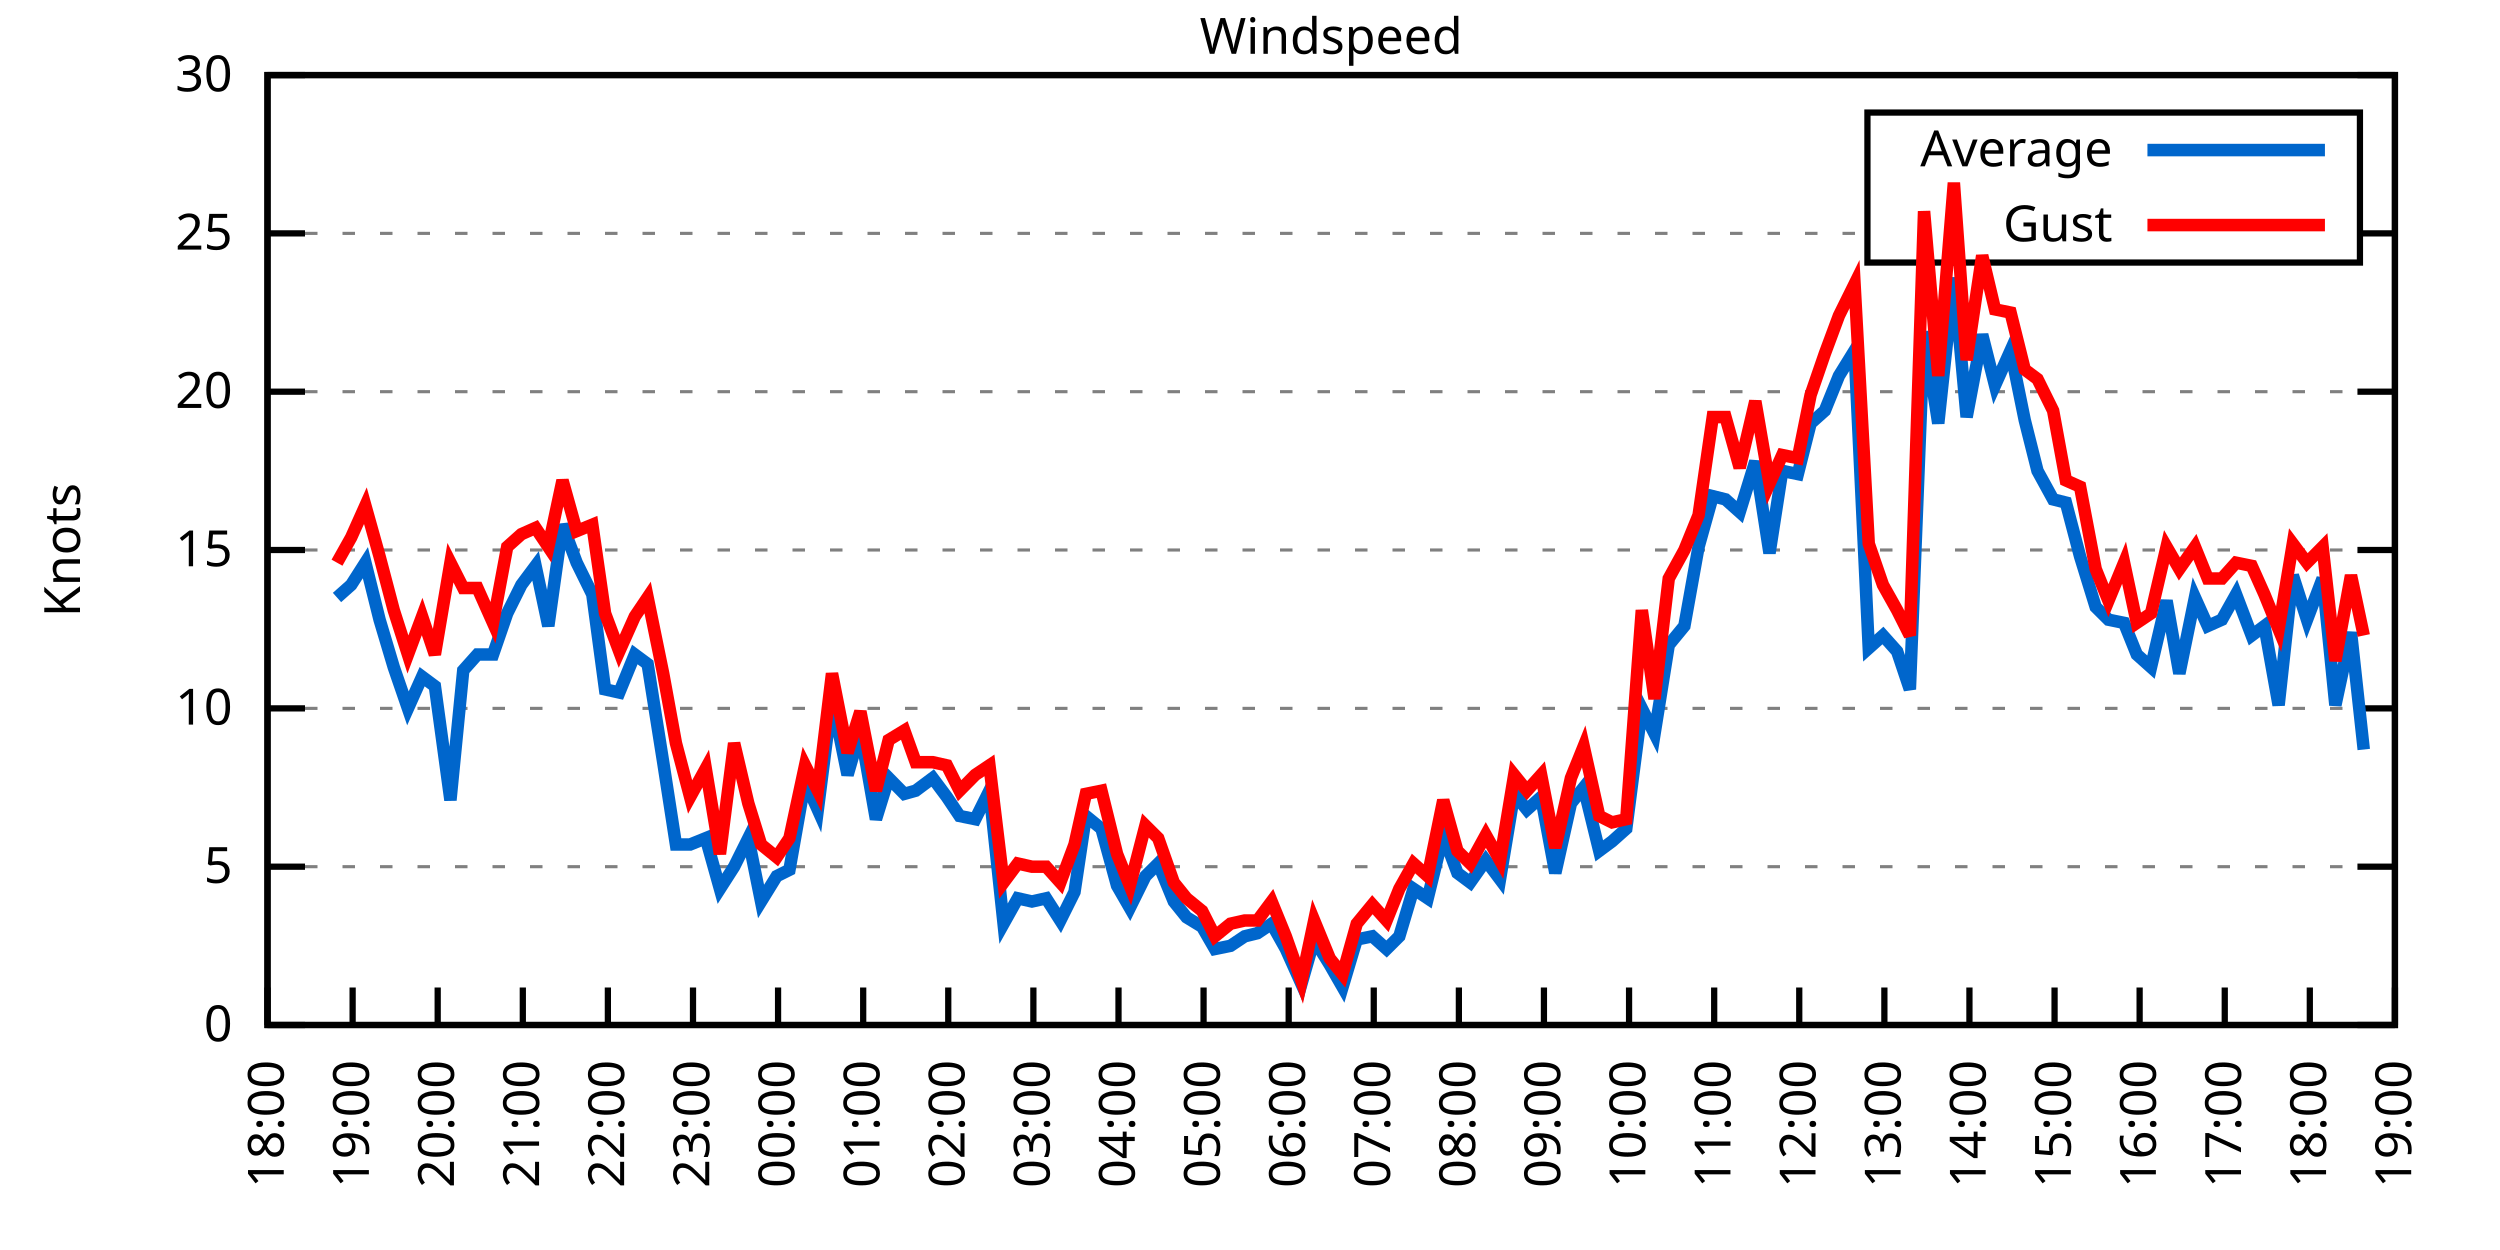
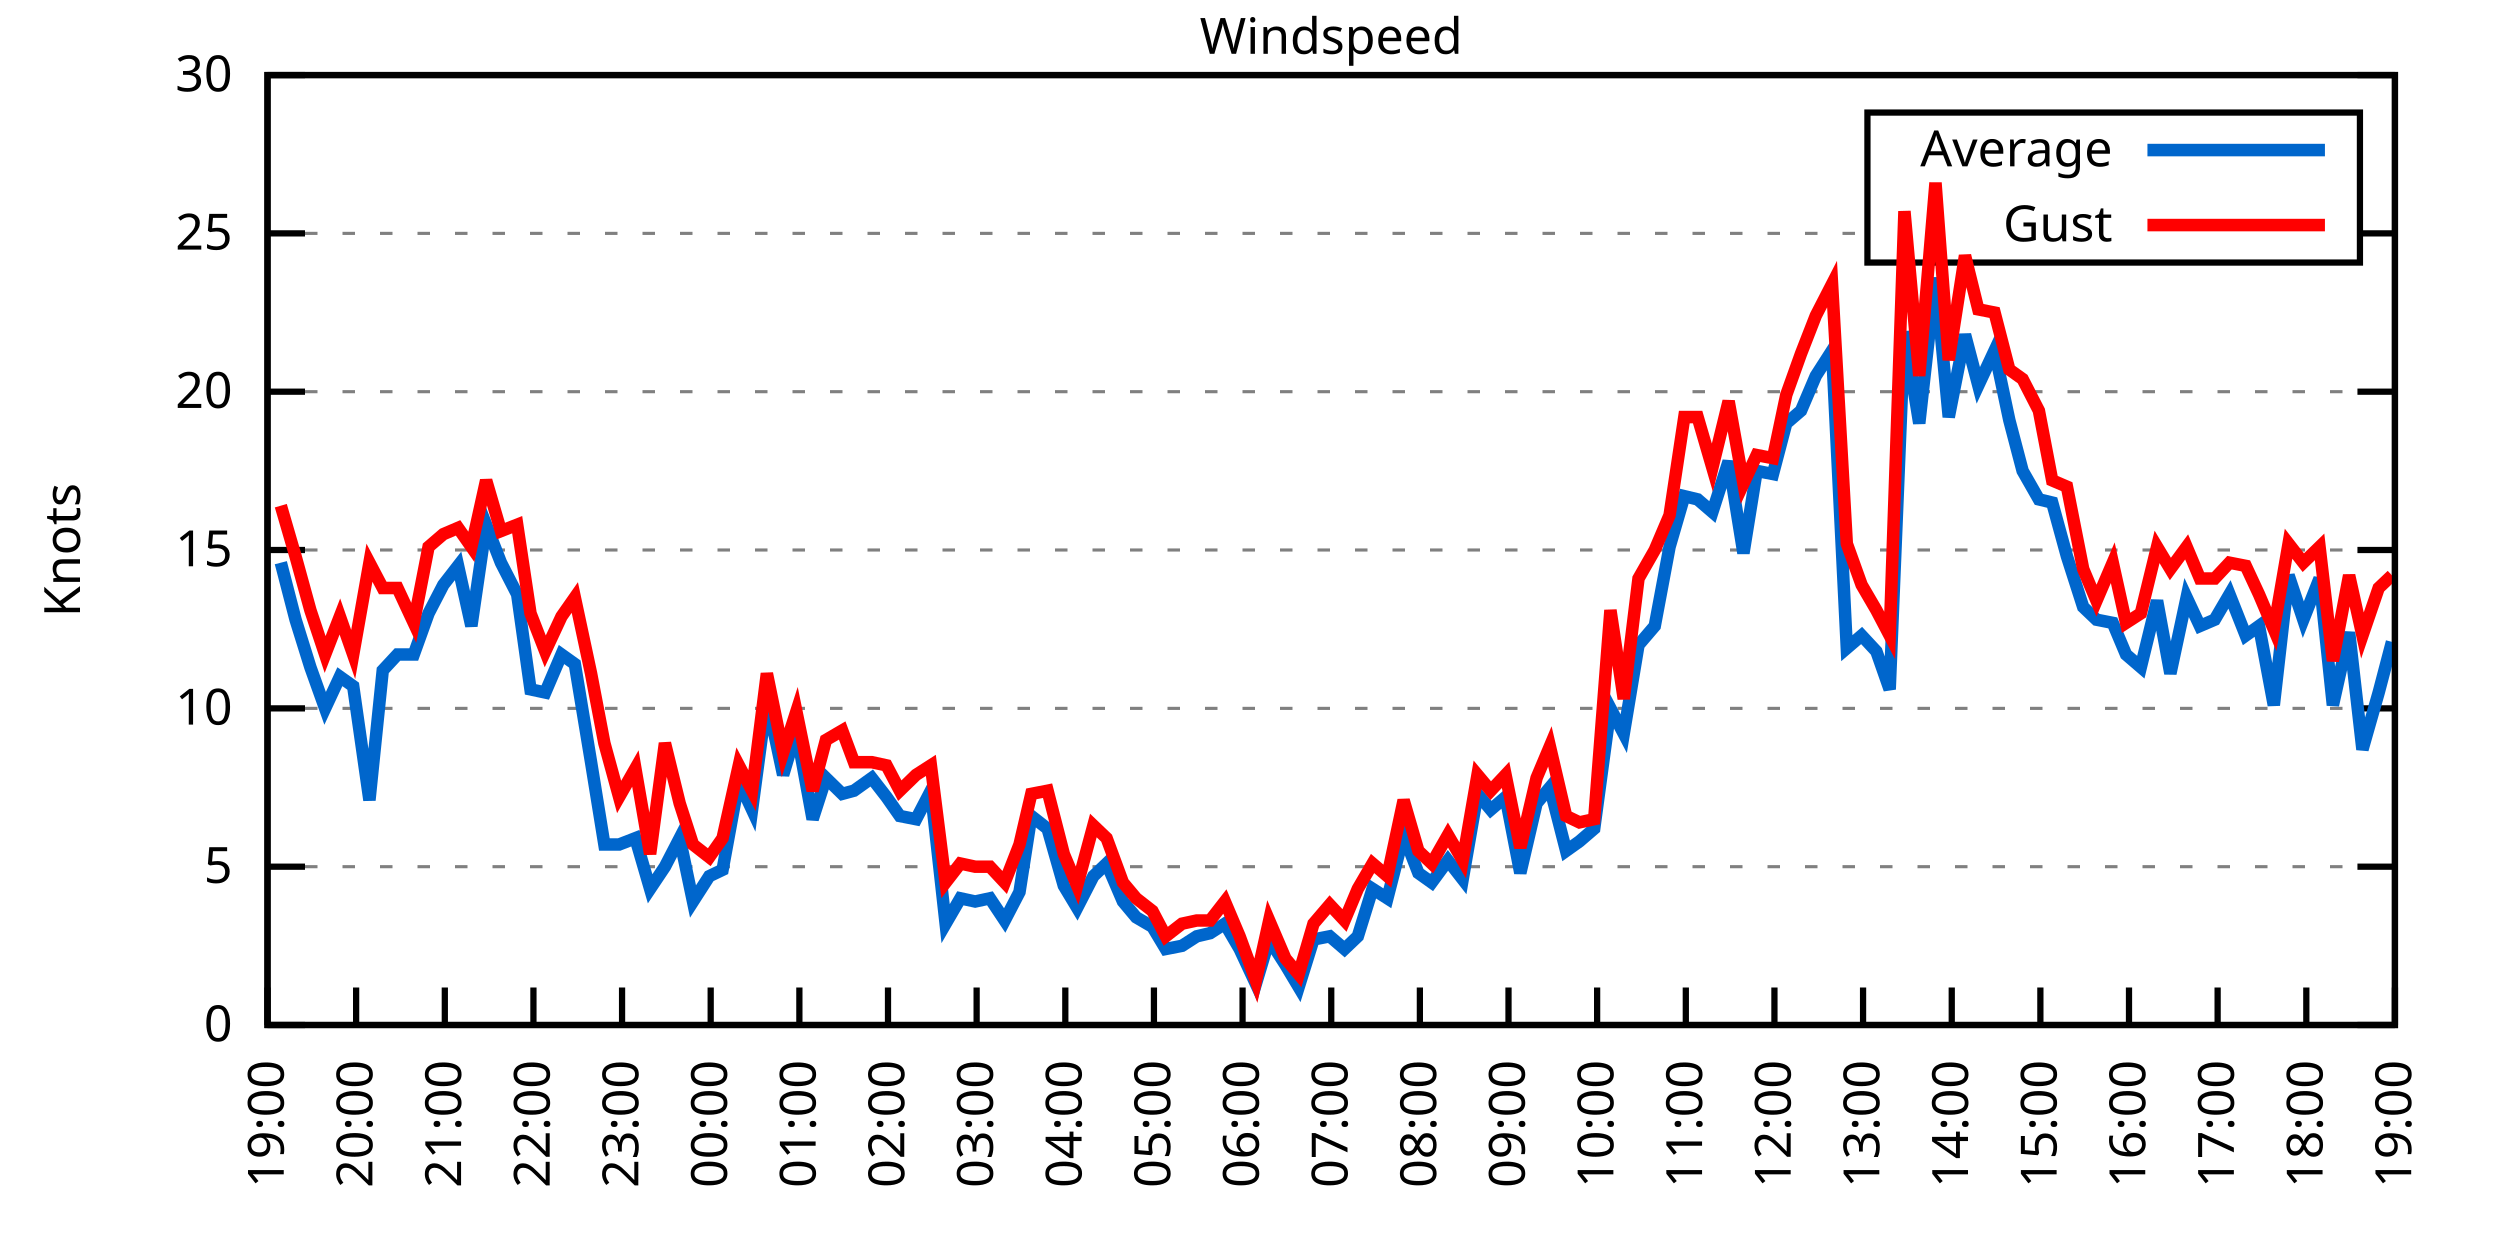
<svg xmlns="http://www.w3.org/2000/svg" xmlns:xlink="http://www.w3.org/1999/xlink" width="400" height="200" viewBox="0 0 400 200">
  <g id="gnuplot_canvas">
    <rect x="0" y="0" width="400" height="200" fill="none" />
    <defs>
      <circle id="gpDot" r="0.5" stroke-width="0.5" stroke="currentColor" />
      <path id="gpPt0" stroke-width="0.333" stroke="currentColor" d="M-1,0 h2 M0,-1 v2" />
      <path id="gpPt1" stroke-width="0.333" stroke="currentColor" d="M-1,-1 L1,1 M1,-1 L-1,1" />
      <path id="gpPt2" stroke-width="0.333" stroke="currentColor" d="M-1,0 L1,0 M0,-1 L0,1 M-1,-1 L1,1 M-1,1 L1,-1" />
      <rect id="gpPt3" stroke-width="0.333" stroke="currentColor" x="-1" y="-1" width="2" height="2" />
      <rect id="gpPt4" stroke-width="0.333" stroke="currentColor" fill="currentColor" x="-1" y="-1" width="2" height="2" />
      <circle id="gpPt5" stroke-width="0.333" stroke="currentColor" cx="0" cy="0" r="1" />
      <use xlink:href="#gpPt5" id="gpPt6" fill="currentColor" stroke="none" />
      <path id="gpPt7" stroke-width="0.333" stroke="currentColor" d="M0,-1.33 L-1.33,0.67 L1.33,0.67 z" />
      <use xlink:href="#gpPt7" id="gpPt8" fill="currentColor" stroke="none" />
      <use xlink:href="#gpPt7" id="gpPt9" stroke="currentColor" transform="rotate(180)" />
      <use xlink:href="#gpPt9" id="gpPt10" fill="currentColor" stroke="none" />
      <use xlink:href="#gpPt3" id="gpPt11" stroke="currentColor" transform="rotate(45)" />
      <use xlink:href="#gpPt11" id="gpPt12" fill="currentColor" stroke="none" />
      <path id="gpPt13" stroke-width="0.333" stroke="currentColor" d="M0,1.330 L1.265,0.411 L0.782,-1.067 L-0.782,-1.076 L-1.265,0.411 z" />
      <use xlink:href="#gpPt13" id="gpPt14" fill="currentColor" stroke="none" />
      <filter id="textbox" filterUnits="objectBoundingBox" x="0" y="0" height="1" width="1">
        <feFlood flood-color="white" flood-opacity="1" result="bgnd" />
        <feComposite in="SourceGraphic" in2="bgnd" operator="atop" />
      </filter>
      <filter id="greybox" filterUnits="objectBoundingBox" x="0" y="0" height="1" width="1">
        <feFlood flood-color="lightgrey" flood-opacity="1" result="grey" />
        <feComposite in="SourceGraphic" in2="grey" operator="atop" />
      </filter>
    </defs>
    <g fill="none" color="white" stroke="currentColor" stroke-width="1.00" stroke-linecap="butt" stroke-linejoin="miter">
</g>
    <g fill="none" color="black" stroke="currentColor" stroke-width="1.00" stroke-linecap="butt" stroke-linejoin="miter">
      <g stroke="none" shape-rendering="crispEdges">
        <polygon fill="rgb(255, 255, 255)" points="42.80,164.00 383.18,164.00 383.18,12.02 42.80,12.02 " />
      </g>
    </g>
    <g fill="none" color="black" stroke="currentColor" stroke-width="1.00" stroke-linecap="butt" stroke-linejoin="miter">
</g>
    <g fill="none" color="black" stroke="black" stroke-width="0.50" stroke-linecap="butt" stroke-linejoin="miter">
</g>
    <g fill="none" color="gray" stroke="currentColor" stroke-width="0.50" stroke-linecap="butt" stroke-linejoin="miter">
      <path stroke="gray" stroke-dasharray="2,4" class="gridline" d="M42.80,164.00 L383.19,164.00  " />
    </g>
    <g fill="none" color="gray" stroke="gray" stroke-width="1.00" stroke-linecap="butt" stroke-linejoin="miter">
</g>
    <g fill="none" color="black" stroke="currentColor" stroke-width="1.00" stroke-linecap="butt" stroke-linejoin="miter">
      <path stroke="black" d="M42.80,164.00 L48.80,164.00 M383.19,164.00 L377.19,164.00  " />
      <g transform="translate(37.20,166.60)" stroke="none" fill="black" font-family="Sans" font-size="8.00" text-anchor="end">
        <text>
          <tspan font-family="Sans"> 0</tspan>
        </text>
      </g>
    </g>
    <g fill="none" color="black" stroke="currentColor" stroke-width="1.00" stroke-linecap="butt" stroke-linejoin="miter">
</g>
    <g fill="none" color="black" stroke="black" stroke-width="0.50" stroke-linecap="butt" stroke-linejoin="miter">
</g>
    <g fill="none" color="gray" stroke="currentColor" stroke-width="0.50" stroke-linecap="butt" stroke-linejoin="miter">
      <path stroke="gray" stroke-dasharray="2,4" class="gridline" d="M42.80,138.67 L383.19,138.67  " />
    </g>
    <g fill="none" color="gray" stroke="gray" stroke-width="1.00" stroke-linecap="butt" stroke-linejoin="miter">
</g>
    <g fill="none" color="black" stroke="currentColor" stroke-width="1.00" stroke-linecap="butt" stroke-linejoin="miter">
      <path stroke="black" d="M42.80,138.67 L48.80,138.67 M383.19,138.67 L377.19,138.67  " />
      <g transform="translate(37.20,141.27)" stroke="none" fill="black" font-family="Sans" font-size="8.00" text-anchor="end">
        <text>
          <tspan font-family="Sans"> 5</tspan>
        </text>
      </g>
    </g>
    <g fill="none" color="black" stroke="currentColor" stroke-width="1.00" stroke-linecap="butt" stroke-linejoin="miter">
</g>
    <g fill="none" color="black" stroke="black" stroke-width="0.50" stroke-linecap="butt" stroke-linejoin="miter">
</g>
    <g fill="none" color="gray" stroke="currentColor" stroke-width="0.50" stroke-linecap="butt" stroke-linejoin="miter">
      <path stroke="gray" stroke-dasharray="2,4" class="gridline" d="M42.80,113.34 L383.19,113.34  " />
    </g>
    <g fill="none" color="gray" stroke="gray" stroke-width="1.00" stroke-linecap="butt" stroke-linejoin="miter">
</g>
    <g fill="none" color="black" stroke="currentColor" stroke-width="1.00" stroke-linecap="butt" stroke-linejoin="miter">
      <path stroke="black" d="M42.80,113.34 L48.80,113.34 M383.19,113.34 L377.19,113.34  " />
      <g transform="translate(37.20,115.94)" stroke="none" fill="black" font-family="Sans" font-size="8.00" text-anchor="end">
        <text>
          <tspan font-family="Sans"> 10</tspan>
        </text>
      </g>
    </g>
    <g fill="none" color="black" stroke="currentColor" stroke-width="1.00" stroke-linecap="butt" stroke-linejoin="miter">
</g>
    <g fill="none" color="black" stroke="black" stroke-width="0.50" stroke-linecap="butt" stroke-linejoin="miter">
</g>
    <g fill="none" color="gray" stroke="currentColor" stroke-width="0.50" stroke-linecap="butt" stroke-linejoin="miter">
      <path stroke="gray" stroke-dasharray="2,4" class="gridline" d="M42.80,88.00 L383.19,88.00  " />
    </g>
    <g fill="none" color="gray" stroke="gray" stroke-width="1.00" stroke-linecap="butt" stroke-linejoin="miter">
</g>
    <g fill="none" color="black" stroke="currentColor" stroke-width="1.00" stroke-linecap="butt" stroke-linejoin="miter">
      <path stroke="black" d="M42.80,88.00 L48.80,88.00 M383.19,88.00 L377.19,88.00  " />
      <g transform="translate(37.20,90.60)" stroke="none" fill="black" font-family="Sans" font-size="8.00" text-anchor="end">
        <text>
          <tspan font-family="Sans"> 15</tspan>
        </text>
      </g>
    </g>
    <g fill="none" color="black" stroke="currentColor" stroke-width="1.00" stroke-linecap="butt" stroke-linejoin="miter">
</g>
    <g fill="none" color="black" stroke="black" stroke-width="0.50" stroke-linecap="butt" stroke-linejoin="miter">
</g>
    <g fill="none" color="gray" stroke="currentColor" stroke-width="0.50" stroke-linecap="butt" stroke-linejoin="miter">
      <path stroke="gray" stroke-dasharray="2,4" class="gridline" d="M42.80,62.67 L383.19,62.67  " />
    </g>
    <g fill="none" color="gray" stroke="gray" stroke-width="1.00" stroke-linecap="butt" stroke-linejoin="miter">
</g>
    <g fill="none" color="black" stroke="currentColor" stroke-width="1.00" stroke-linecap="butt" stroke-linejoin="miter">
      <path stroke="black" d="M42.80,62.67 L48.80,62.67 M383.19,62.67 L377.19,62.67  " />
      <g transform="translate(37.20,65.27)" stroke="none" fill="black" font-family="Sans" font-size="8.00" text-anchor="end">
        <text>
          <tspan font-family="Sans"> 20</tspan>
        </text>
      </g>
    </g>
    <g fill="none" color="black" stroke="currentColor" stroke-width="1.00" stroke-linecap="butt" stroke-linejoin="miter">
</g>
    <g fill="none" color="black" stroke="black" stroke-width="0.50" stroke-linecap="butt" stroke-linejoin="miter">
</g>
    <g fill="none" color="gray" stroke="currentColor" stroke-width="0.50" stroke-linecap="butt" stroke-linejoin="miter">
      <path stroke="gray" stroke-dasharray="2,4" class="gridline" d="M42.80,37.34 L298.79,37.34 M377.59,37.34 L383.19,37.34  " />
    </g>
    <g fill="none" color="gray" stroke="gray" stroke-width="1.00" stroke-linecap="butt" stroke-linejoin="miter">
</g>
    <g fill="none" color="black" stroke="currentColor" stroke-width="1.00" stroke-linecap="butt" stroke-linejoin="miter">
      <path stroke="black" d="M42.80,37.34 L48.80,37.34 M383.19,37.34 L377.19,37.34  " />
      <g transform="translate(37.20,39.94)" stroke="none" fill="black" font-family="Sans" font-size="8.00" text-anchor="end">
        <text>
          <tspan font-family="Sans"> 25</tspan>
        </text>
      </g>
    </g>
    <g fill="none" color="black" stroke="currentColor" stroke-width="1.00" stroke-linecap="butt" stroke-linejoin="miter">
</g>
    <g fill="none" color="black" stroke="black" stroke-width="0.50" stroke-linecap="butt" stroke-linejoin="miter">
</g>
    <g fill="none" color="gray" stroke="currentColor" stroke-width="0.50" stroke-linecap="butt" stroke-linejoin="miter">
      <path stroke="gray" stroke-dasharray="2,4" class="gridline" d="M42.80,12.01 L383.19,12.01  " />
    </g>
    <g fill="none" color="gray" stroke="gray" stroke-width="1.00" stroke-linecap="butt" stroke-linejoin="miter">
</g>
    <g fill="none" color="black" stroke="currentColor" stroke-width="1.00" stroke-linecap="butt" stroke-linejoin="miter">
      <path stroke="black" d="M42.80,12.01 L48.80,12.01 M383.19,12.01 L377.19,12.01  " />
      <g transform="translate(37.20,14.61)" stroke="none" fill="black" font-family="Sans" font-size="8.00" text-anchor="end">
        <text>
          <tspan font-family="Sans"> 30</tspan>
        </text>
      </g>
    </g>
    <g fill="none" color="black" stroke="currentColor" stroke-width="1.00" stroke-linecap="butt" stroke-linejoin="miter">
      <path stroke="black" d="M42.80,164.00 L42.80,158.00  " />
      <g transform="translate(45.40,169.60) rotate(270.00)" stroke="none" fill="black" font-family="Sans" font-size="8.00" text-anchor="end">
        <text>
-           <tspan font-family="Sans">18:00</tspan>
-         </text>
-       </g>
-     </g>
-     <g fill="none" color="black" stroke="currentColor" stroke-width="1.00" stroke-linecap="butt" stroke-linejoin="miter">
-       <path stroke="black" d="M56.42,164.00 L56.42,158.00  " />
-       <g transform="translate(59.02,169.60) rotate(270.00)" stroke="none" fill="black" font-family="Sans" font-size="8.00" text-anchor="end">
-         <text>
          <tspan font-family="Sans">19:00</tspan>
        </text>
      </g>
    </g>
    <g fill="none" color="black" stroke="currentColor" stroke-width="1.00" stroke-linecap="butt" stroke-linejoin="miter">
-       <path stroke="black" d="M70.03,164.00 L70.03,158.00  " />
-       <g transform="translate(72.63,169.60) rotate(270.00)" stroke="none" fill="black" font-family="Sans" font-size="8.00" text-anchor="end">
+       <path stroke="black" d="M56.98,164.00 L56.98,158.00  " />
+       <g transform="translate(59.58,169.60) rotate(270.00)" stroke="none" fill="black" font-family="Sans" font-size="8.00" text-anchor="end">
        <text>
          <tspan font-family="Sans">20:00</tspan>
        </text>
      </g>
    </g>
    <g fill="none" color="black" stroke="currentColor" stroke-width="1.00" stroke-linecap="butt" stroke-linejoin="miter">
-       <path stroke="black" d="M83.65,164.00 L83.65,158.00  " />
-       <g transform="translate(86.25,169.60) rotate(270.00)" stroke="none" fill="black" font-family="Sans" font-size="8.00" text-anchor="end">
+       <path stroke="black" d="M71.17,164.00 L71.17,158.00  " />
+       <g transform="translate(73.77,169.60) rotate(270.00)" stroke="none" fill="black" font-family="Sans" font-size="8.00" text-anchor="end">
        <text>
          <tspan font-family="Sans">21:00</tspan>
        </text>
      </g>
    </g>
    <g fill="none" color="black" stroke="currentColor" stroke-width="1.00" stroke-linecap="butt" stroke-linejoin="miter">
-       <path stroke="black" d="M97.26,164.00 L97.26,158.00  " />
-       <g transform="translate(99.86,169.60) rotate(270.00)" stroke="none" fill="black" font-family="Sans" font-size="8.00" text-anchor="end">
+       <path stroke="black" d="M85.35,164.00 L85.35,158.00  " />
+       <g transform="translate(87.95,169.60) rotate(270.00)" stroke="none" fill="black" font-family="Sans" font-size="8.00" text-anchor="end">
        <text>
          <tspan font-family="Sans">22:00</tspan>
        </text>
      </g>
    </g>
    <g fill="none" color="black" stroke="currentColor" stroke-width="1.00" stroke-linecap="butt" stroke-linejoin="miter">
-       <path stroke="black" d="M110.88,164.00 L110.88,158.00  " />
-       <g transform="translate(113.48,169.60) rotate(270.00)" stroke="none" fill="black" font-family="Sans" font-size="8.00" text-anchor="end">
+       <path stroke="black" d="M99.53,164.00 L99.53,158.00  " />
+       <g transform="translate(102.13,169.60) rotate(270.00)" stroke="none" fill="black" font-family="Sans" font-size="8.00" text-anchor="end">
        <text>
          <tspan font-family="Sans">23:00</tspan>
        </text>
      </g>
    </g>
    <g fill="none" color="black" stroke="currentColor" stroke-width="1.00" stroke-linecap="butt" stroke-linejoin="miter">
-       <path stroke="black" d="M124.49,164.00 L124.49,158.00  " />
-       <g transform="translate(127.09,169.60) rotate(270.00)" stroke="none" fill="black" font-family="Sans" font-size="8.00" text-anchor="end">
+       <path stroke="black" d="M113.71,164.00 L113.71,158.00  " />
+       <g transform="translate(116.31,169.60) rotate(270.00)" stroke="none" fill="black" font-family="Sans" font-size="8.00" text-anchor="end">
        <text>
          <tspan font-family="Sans">00:00</tspan>
        </text>
      </g>
    </g>
    <g fill="none" color="black" stroke="currentColor" stroke-width="1.00" stroke-linecap="butt" stroke-linejoin="miter">
-       <path stroke="black" d="M138.11,164.00 L138.11,158.00  " />
-       <g transform="translate(140.71,169.60) rotate(270.00)" stroke="none" fill="black" font-family="Sans" font-size="8.00" text-anchor="end">
+       <path stroke="black" d="M127.90,164.00 L127.90,158.00  " />
+       <g transform="translate(130.50,169.60) rotate(270.00)" stroke="none" fill="black" font-family="Sans" font-size="8.00" text-anchor="end">
        <text>
          <tspan font-family="Sans">01:00</tspan>
        </text>
      </g>
    </g>
    <g fill="none" color="black" stroke="currentColor" stroke-width="1.00" stroke-linecap="butt" stroke-linejoin="miter">
-       <path stroke="black" d="M151.72,164.00 L151.72,158.00  " />
-       <g transform="translate(154.32,169.60) rotate(270.00)" stroke="none" fill="black" font-family="Sans" font-size="8.00" text-anchor="end">
+       <path stroke="black" d="M142.08,164.00 L142.08,158.00  " />
+       <g transform="translate(144.68,169.60) rotate(270.00)" stroke="none" fill="black" font-family="Sans" font-size="8.00" text-anchor="end">
        <text>
          <tspan font-family="Sans">02:00</tspan>
        </text>
      </g>
    </g>
    <g fill="none" color="black" stroke="currentColor" stroke-width="1.00" stroke-linecap="butt" stroke-linejoin="miter">
-       <path stroke="black" d="M165.34,164.00 L165.34,158.00  " />
-       <g transform="translate(167.94,169.60) rotate(270.00)" stroke="none" fill="black" font-family="Sans" font-size="8.00" text-anchor="end">
+       <path stroke="black" d="M156.26,164.00 L156.26,158.00  " />
+       <g transform="translate(158.86,169.60) rotate(270.00)" stroke="none" fill="black" font-family="Sans" font-size="8.00" text-anchor="end">
        <text>
          <tspan font-family="Sans">03:00</tspan>
        </text>
      </g>
    </g>
    <g fill="none" color="black" stroke="currentColor" stroke-width="1.00" stroke-linecap="butt" stroke-linejoin="miter">
-       <path stroke="black" d="M178.96,164.00 L178.96,158.00  " />
-       <g transform="translate(181.56,169.60) rotate(270.00)" stroke="none" fill="black" font-family="Sans" font-size="8.00" text-anchor="end">
+       <path stroke="black" d="M170.45,164.00 L170.45,158.00  " />
+       <g transform="translate(173.05,169.60) rotate(270.00)" stroke="none" fill="black" font-family="Sans" font-size="8.00" text-anchor="end">
        <text>
          <tspan font-family="Sans">04:00</tspan>
        </text>
      </g>
    </g>
    <g fill="none" color="black" stroke="currentColor" stroke-width="1.00" stroke-linecap="butt" stroke-linejoin="miter">
-       <path stroke="black" d="M192.57,164.00 L192.57,158.00  " />
-       <g transform="translate(195.17,169.60) rotate(270.00)" stroke="none" fill="black" font-family="Sans" font-size="8.00" text-anchor="end">
+       <path stroke="black" d="M184.63,164.00 L184.63,158.00  " />
+       <g transform="translate(187.23,169.60) rotate(270.00)" stroke="none" fill="black" font-family="Sans" font-size="8.00" text-anchor="end">
        <text>
          <tspan font-family="Sans">05:00</tspan>
        </text>
      </g>
    </g>
    <g fill="none" color="black" stroke="currentColor" stroke-width="1.00" stroke-linecap="butt" stroke-linejoin="miter">
-       <path stroke="black" d="M206.19,164.00 L206.19,158.00  " />
-       <g transform="translate(208.79,169.60) rotate(270.00)" stroke="none" fill="black" font-family="Sans" font-size="8.00" text-anchor="end">
+       <path stroke="black" d="M198.81,164.00 L198.81,158.00  " />
+       <g transform="translate(201.41,169.60) rotate(270.00)" stroke="none" fill="black" font-family="Sans" font-size="8.00" text-anchor="end">
        <text>
          <tspan font-family="Sans">06:00</tspan>
        </text>
      </g>
    </g>
    <g fill="none" color="black" stroke="currentColor" stroke-width="1.00" stroke-linecap="butt" stroke-linejoin="miter">
-       <path stroke="black" d="M219.80,164.00 L219.80,158.00  " />
-       <g transform="translate(222.40,169.60) rotate(270.00)" stroke="none" fill="black" font-family="Sans" font-size="8.00" text-anchor="end">
+       <path stroke="black" d="M213.00,164.00 L213.00,158.00  " />
+       <g transform="translate(215.60,169.60) rotate(270.00)" stroke="none" fill="black" font-family="Sans" font-size="8.00" text-anchor="end">
        <text>
          <tspan font-family="Sans">07:00</tspan>
        </text>
      </g>
    </g>
    <g fill="none" color="black" stroke="currentColor" stroke-width="1.00" stroke-linecap="butt" stroke-linejoin="miter">
-       <path stroke="black" d="M233.42,164.00 L233.42,158.00  " />
-       <g transform="translate(236.02,169.60) rotate(270.00)" stroke="none" fill="black" font-family="Sans" font-size="8.00" text-anchor="end">
+       <path stroke="black" d="M227.18,164.00 L227.18,158.00  " />
+       <g transform="translate(229.78,169.60) rotate(270.00)" stroke="none" fill="black" font-family="Sans" font-size="8.00" text-anchor="end">
        <text>
          <tspan font-family="Sans">08:00</tspan>
        </text>
      </g>
    </g>
    <g fill="none" color="black" stroke="currentColor" stroke-width="1.00" stroke-linecap="butt" stroke-linejoin="miter">
-       <path stroke="black" d="M247.03,164.00 L247.03,158.00  " />
-       <g transform="translate(249.63,169.60) rotate(270.00)" stroke="none" fill="black" font-family="Sans" font-size="8.00" text-anchor="end">
+       <path stroke="black" d="M241.36,164.00 L241.36,158.00  " />
+       <g transform="translate(243.96,169.60) rotate(270.00)" stroke="none" fill="black" font-family="Sans" font-size="8.00" text-anchor="end">
        <text>
          <tspan font-family="Sans">09:00</tspan>
        </text>
      </g>
    </g>
    <g fill="none" color="black" stroke="currentColor" stroke-width="1.00" stroke-linecap="butt" stroke-linejoin="miter">
-       <path stroke="black" d="M260.65,164.00 L260.65,158.00  " />
-       <g transform="translate(263.25,169.60) rotate(270.00)" stroke="none" fill="black" font-family="Sans" font-size="8.00" text-anchor="end">
+       <path stroke="black" d="M255.54,164.00 L255.54,158.00  " />
+       <g transform="translate(258.14,169.60) rotate(270.00)" stroke="none" fill="black" font-family="Sans" font-size="8.00" text-anchor="end">
        <text>
          <tspan font-family="Sans">10:00</tspan>
        </text>
      </g>
    </g>
    <g fill="none" color="black" stroke="currentColor" stroke-width="1.00" stroke-linecap="butt" stroke-linejoin="miter">
-       <path stroke="black" d="M274.27,164.00 L274.27,158.00  " />
-       <g transform="translate(276.87,169.60) rotate(270.00)" stroke="none" fill="black" font-family="Sans" font-size="8.00" text-anchor="end">
+       <path stroke="black" d="M269.73,164.00 L269.73,158.00  " />
+       <g transform="translate(272.33,169.60) rotate(270.00)" stroke="none" fill="black" font-family="Sans" font-size="8.00" text-anchor="end">
        <text>
          <tspan font-family="Sans">11:00</tspan>
        </text>
      </g>
    </g>
    <g fill="none" color="black" stroke="currentColor" stroke-width="1.00" stroke-linecap="butt" stroke-linejoin="miter">
-       <path stroke="black" d="M287.88,164.00 L287.88,158.00  " />
-       <g transform="translate(290.48,169.60) rotate(270.00)" stroke="none" fill="black" font-family="Sans" font-size="8.00" text-anchor="end">
+       <path stroke="black" d="M283.91,164.00 L283.91,158.00  " />
+       <g transform="translate(286.51,169.60) rotate(270.00)" stroke="none" fill="black" font-family="Sans" font-size="8.00" text-anchor="end">
        <text>
          <tspan font-family="Sans">12:00</tspan>
        </text>
      </g>
    </g>
    <g fill="none" color="black" stroke="currentColor" stroke-width="1.00" stroke-linecap="butt" stroke-linejoin="miter">
-       <path stroke="black" d="M301.50,164.00 L301.50,158.00  " />
-       <g transform="translate(304.10,169.60) rotate(270.00)" stroke="none" fill="black" font-family="Sans" font-size="8.00" text-anchor="end">
+       <path stroke="black" d="M298.09,164.00 L298.09,158.00  " />
+       <g transform="translate(300.69,169.60) rotate(270.00)" stroke="none" fill="black" font-family="Sans" font-size="8.00" text-anchor="end">
        <text>
          <tspan font-family="Sans">13:00</tspan>
        </text>
      </g>
    </g>
    <g fill="none" color="black" stroke="currentColor" stroke-width="1.00" stroke-linecap="butt" stroke-linejoin="miter">
-       <path stroke="black" d="M315.11,164.00 L315.11,158.00  " />
-       <g transform="translate(317.71,169.60) rotate(270.00)" stroke="none" fill="black" font-family="Sans" font-size="8.00" text-anchor="end">
+       <path stroke="black" d="M312.28,164.00 L312.28,158.00  " />
+       <g transform="translate(314.88,169.60) rotate(270.00)" stroke="none" fill="black" font-family="Sans" font-size="8.00" text-anchor="end">
        <text>
          <tspan font-family="Sans">14:00</tspan>
        </text>
      </g>
    </g>
    <g fill="none" color="black" stroke="currentColor" stroke-width="1.00" stroke-linecap="butt" stroke-linejoin="miter">
-       <path stroke="black" d="M328.73,164.00 L328.73,158.00  " />
-       <g transform="translate(331.33,169.60) rotate(270.00)" stroke="none" fill="black" font-family="Sans" font-size="8.00" text-anchor="end">
+       <path stroke="black" d="M326.46,164.00 L326.46,158.00  " />
+       <g transform="translate(329.06,169.60) rotate(270.00)" stroke="none" fill="black" font-family="Sans" font-size="8.00" text-anchor="end">
        <text>
          <tspan font-family="Sans">15:00</tspan>
        </text>
      </g>
    </g>
    <g fill="none" color="black" stroke="currentColor" stroke-width="1.00" stroke-linecap="butt" stroke-linejoin="miter">
-       <path stroke="black" d="M342.34,164.00 L342.34,158.00  " />
-       <g transform="translate(344.94,169.60) rotate(270.00)" stroke="none" fill="black" font-family="Sans" font-size="8.00" text-anchor="end">
+       <path stroke="black" d="M340.64,164.00 L340.64,158.00  " />
+       <g transform="translate(343.24,169.60) rotate(270.00)" stroke="none" fill="black" font-family="Sans" font-size="8.00" text-anchor="end">
        <text>
          <tspan font-family="Sans">16:00</tspan>
        </text>
      </g>
    </g>
    <g fill="none" color="black" stroke="currentColor" stroke-width="1.00" stroke-linecap="butt" stroke-linejoin="miter">
-       <path stroke="black" d="M355.96,164.00 L355.96,158.00  " />
-       <g transform="translate(358.56,169.60) rotate(270.00)" stroke="none" fill="black" font-family="Sans" font-size="8.00" text-anchor="end">
+       <path stroke="black" d="M354.82,164.00 L354.82,158.00  " />
+       <g transform="translate(357.42,169.60) rotate(270.00)" stroke="none" fill="black" font-family="Sans" font-size="8.00" text-anchor="end">
        <text>
          <tspan font-family="Sans">17:00</tspan>
        </text>
      </g>
    </g>
    <g fill="none" color="black" stroke="currentColor" stroke-width="1.00" stroke-linecap="butt" stroke-linejoin="miter">
-       <path stroke="black" d="M369.57,164.00 L369.57,158.00  " />
-       <g transform="translate(372.17,169.60) rotate(270.00)" stroke="none" fill="black" font-family="Sans" font-size="8.00" text-anchor="end">
+       <path stroke="black" d="M369.01,164.00 L369.01,158.00  " />
+       <g transform="translate(371.61,169.60) rotate(270.00)" stroke="none" fill="black" font-family="Sans" font-size="8.00" text-anchor="end">
        <text>
          <tspan font-family="Sans">18:00</tspan>
        </text>
      </g>
    </g>
    <g fill="none" color="black" stroke="currentColor" stroke-width="1.00" stroke-linecap="butt" stroke-linejoin="miter">
      <path stroke="black" d="M383.19,164.00 L383.19,158.00  " />
      <g transform="translate(385.79,169.60) rotate(270.00)" stroke="none" fill="black" font-family="Sans" font-size="8.00" text-anchor="end">
        <text>
          <tspan font-family="Sans">19:00</tspan>
        </text>
      </g>
    </g>
    <g fill="none" color="black" stroke="currentColor" stroke-width="1.00" stroke-linecap="butt" stroke-linejoin="miter">
</g>
    <g fill="none" color="black" stroke="currentColor" stroke-width="1.00" stroke-linecap="butt" stroke-linejoin="miter">
      <path stroke="black" d="M42.80,12.01 L42.80,164.00 L383.19,164.00 L383.19,12.01 L42.80,12.01 Z  " />
    </g>
    <g fill="none" color="black" stroke="currentColor" stroke-width="1.00" stroke-linecap="butt" stroke-linejoin="miter">
</g>
    <g fill="none" color="black" stroke="currentColor" stroke-width="1.00" stroke-linecap="butt" stroke-linejoin="miter">
      <path stroke="black" d="M298.79,42.01 L298.79,18.01 L377.59,18.01 L377.59,42.01 L298.79,42.01 Z  " />
    </g>
    <g id="Windspeed_plot_1">
      <g fill="none" color="white" stroke="black" stroke-width="2.00" stroke-linecap="butt" stroke-linejoin="miter">
</g>
      <g fill="none" color="black" stroke="currentColor" stroke-width="2.00" stroke-linecap="butt" stroke-linejoin="miter">
        <g transform="translate(337.99,26.61)" stroke="none" fill="black" font-family="Sans" font-size="8.00" text-anchor="end">
          <text>
            <tspan font-family="Sans">Average</tspan>
          </text>
        </g>
      </g>
      <g fill="none" color="black" stroke="currentColor" stroke-width="2.00" stroke-linecap="butt" stroke-linejoin="miter">
-         <path stroke="rgb(  0, 102, 204)" d="M343.59,24.01 L371.99,24.01 M53.92,95.60 L56.19,93.58 L58.46,90.03 L60.73,99.15 L63.00,106.75 L65.27,113.34   L67.54,108.27 L69.58,109.79 L72.07,128.03 L74.12,107.26 L76.39,104.72 L78.88,104.72 L81.15,98.14 L83.42,93.58   L85.69,90.54 L87.73,100.16 L90.00,83.95 L92.27,90.03 L94.77,95.10 L96.81,110.30 L99.08,110.80 L101.57,104.72   L103.62,106.24 L106.11,121.95 L108.15,135.12 L110.42,135.12 L112.92,134.11 L115.19,142.21 L117.46,138.67 L119.73,134.11   L121.77,144.24 L124.27,140.19 L126.31,139.17 L128.81,124.99 L130.85,129.55 L133.12,111.82 L135.61,123.98 L137.66,116.88   L140.15,131.07 L142.19,124.48 L144.69,127.02 L146.51,126.51 L149.23,124.48 L151.50,127.52 L153.54,130.56 L156.04,131.07   L158.31,126.51 L160.57,147.79 L162.84,143.73 L165.11,144.24 L167.38,143.73 L169.65,147.28 L171.92,142.72 L173.74,130.56   L176.23,132.59 L178.73,141.71 L180.77,145.25 L183.27,140.19 L185.31,138.16 L187.81,144.24 L189.85,146.77 L192.34,148.29   L194.39,151.84 L196.88,151.33 L199.15,149.81 L201.19,149.31 L203.46,147.79 L205.73,151.84 L208.23,157.41 L210.27,150.32   L212.77,154.37 L214.81,157.92 L217.08,150.32 L219.58,149.81 L221.85,151.84 L223.89,149.81 L226.16,142.21 L228.43,143.73   L230.92,133.60 L233.19,139.68 L235.23,141.20 L237.73,137.66 L240.00,140.69 L242.27,127.02 L244.31,129.55 L246.58,127.52   L248.85,139.68 L251.35,128.54 L253.39,126.00 L255.88,136.14 L257.93,134.62 L260.20,132.59 L262.69,113.34 L264.73,117.39   L267.00,103.20 L269.50,100.16 L271.77,87.50 L274.04,79.39 L276.08,79.90 L278.35,81.93 L280.85,73.82 L283.12,88.51   L285.16,75.34 L287.65,75.85 L289.70,67.74 L291.97,65.71 L294.23,60.14 L296.73,56.09 L299.00,103.71 L301.27,101.68   L303.54,104.22 L305.58,110.30 L307.85,53.05 L310.12,67.74 L312.62,44.43 L314.66,66.73 L317.15,53.55 L319.20,61.66   L321.69,56.09 L323.96,67.23 L326.00,75.34 L328.50,79.90 L330.54,80.41 L332.81,89.02 L335.31,97.12 L337.35,99.15   L339.85,99.66 L341.89,104.72 L344.16,106.75 L346.65,96.11 L348.70,107.76 L351.19,95.60 L353.24,100.16 L355.50,99.15   L357.77,95.10 L360.27,101.68 L362.31,100.16 L364.58,112.83 L366.85,92.06 L369.12,99.15 L371.62,92.56 L373.66,112.83   L376.16,101.18 L378.20,119.92  " />
+         <path stroke="rgb(  0, 102, 204)" d="M343.59,24.01 L371.99,24.01 M44.93,90.03 L47.29,99.15 L49.66,106.75 L52.02,113.34 L54.38,108.27 L56.51,109.79   L59.11,128.03 L61.24,107.26 L63.60,104.72 L66.20,104.72 L68.57,98.14 L70.93,93.58 L73.29,90.54 L75.42,100.16   L77.78,83.95 L80.15,90.03 L82.75,95.10 L84.88,110.30 L87.24,110.80 L89.84,104.72 L91.97,106.24 L94.57,121.95   L96.70,135.12 L99.06,135.12 L101.66,134.11 L104.02,142.21 L106.39,138.67 L108.75,134.11 L110.88,144.24 L113.48,140.19   L115.61,139.17 L118.21,124.99 L120.33,129.55 L122.70,111.82 L125.30,123.98 L127.42,116.88 L130.02,131.07 L132.15,124.48   L134.75,127.02 L136.64,126.51 L139.48,124.48 L141.84,127.52 L143.97,130.56 L146.57,131.07 L148.94,126.51 L151.30,147.79   L153.66,143.73 L156.03,144.24 L158.39,143.73 L160.75,147.28 L163.12,142.72 L165.01,130.56 L167.61,132.59 L170.21,141.71   L172.34,145.25 L174.94,140.19 L177.06,138.16 L179.67,144.24 L181.79,146.77 L184.39,148.29 L186.52,151.84 L189.12,151.33   L191.48,149.81 L193.61,149.31 L195.98,147.79 L198.34,151.84 L200.94,157.41 L203.07,150.32 L205.67,154.37 L207.79,157.92   L210.16,150.32 L212.76,149.81 L215.12,151.84 L217.25,149.81 L219.61,142.21 L221.98,143.73 L224.58,133.60 L226.94,139.68   L229.07,141.20 L231.67,137.66 L234.03,140.69 L236.40,127.02 L238.52,129.55 L240.89,127.52 L243.25,139.68 L245.85,128.54   L247.98,126.00 L250.58,136.14 L252.71,134.62 L255.07,132.59 L257.67,113.34 L259.80,117.39 L262.16,103.20 L264.76,100.16   L267.13,87.50 L269.49,79.39 L271.62,79.90 L273.98,81.93 L276.58,73.82 L278.95,88.51 L281.07,75.34 L283.67,75.85   L285.80,67.74 L288.16,65.71 L290.53,60.14 L293.13,56.09 L295.49,103.71 L297.86,101.68 L300.22,104.22 L302.35,110.30   L304.71,53.05 L307.08,67.74 L309.68,44.43 L311.80,66.73 L314.40,53.55 L316.53,61.66 L319.13,56.09 L321.49,67.23   L323.62,75.34 L326.22,79.90 L328.35,80.41 L330.71,89.02 L333.31,97.12 L335.44,99.15 L338.04,99.66 L340.17,104.72   L342.53,106.75 L345.13,96.11 L347.26,107.76 L349.86,95.60 L351.99,100.16 L354.35,99.15 L356.72,95.10 L359.32,101.68   L361.44,100.16 L363.81,112.83 L366.17,92.06 L368.53,99.15 L371.13,92.56 L373.26,112.83 L375.86,101.18 L377.99,119.92   L380.59,110.80 L382.72,102.70  " />
      </g>
    </g>
    <g id="Windspeed_plot_2">
      <g fill="none" color="black" stroke="currentColor" stroke-width="2.00" stroke-linecap="butt" stroke-linejoin="miter">
        <g transform="translate(337.99,38.61)" stroke="none" fill="black" font-family="Sans" font-size="8.00" text-anchor="end">
          <text>
            <tspan font-family="Sans">Gust</tspan>
          </text>
        </g>
      </g>
      <g fill="none" color="black" stroke="currentColor" stroke-width="2.00" stroke-linecap="butt" stroke-linejoin="miter">
-         <path stroke="rgb(255,   0,   0)" d="M343.59,36.01 L371.99,36.01 M53.92,90.03 L56.19,85.98 L58.46,80.91 L60.73,89.02 L63.00,97.63 L65.27,104.72   L67.54,98.64 L69.58,104.72 L72.07,90.03 L74.12,94.08 L76.39,94.08 L78.88,99.66 L81.15,87.50 L83.42,85.47   L85.69,84.46 L87.73,87.50 L90.00,76.86 L92.27,84.97 L94.77,83.95 L96.81,98.14 L99.08,104.22 L101.57,98.64   L103.62,95.60 L106.11,107.76 L108.15,118.91 L110.42,127.52 L112.92,122.96 L115.19,136.64 L117.46,118.91 L119.73,128.54   L121.77,135.12 L124.27,137.15 L126.31,134.11 L128.81,122.46 L130.85,126.51 L133.12,107.76 L135.61,120.43 L137.66,113.84   L140.15,126.51 L142.19,118.40 L144.69,116.88 L146.51,121.95 L149.23,121.95 L151.50,122.46 L153.54,126.51 L156.04,123.98   L158.31,122.46 L160.57,141.20 L162.84,138.16 L165.11,138.67 L167.38,138.67 L169.65,141.20 L171.92,135.12 L173.74,127.02   L176.23,126.51 L178.73,136.64 L180.77,141.71 L183.27,132.08 L185.31,134.11 L187.81,141.20 L189.85,143.73 L192.34,145.76   L194.39,149.81 L196.88,147.79 L199.15,147.28 L201.19,147.28 L203.46,144.24 L205.73,149.81 L208.23,156.91 L210.27,147.28   L212.77,153.36 L214.81,155.89 L217.08,147.79 L219.58,144.75 L221.85,147.28 L223.89,142.21 L226.16,138.16 L228.43,140.19   L230.92,128.03 L233.19,136.14 L235.23,138.16 L237.73,133.60 L240.00,137.66 L242.27,123.98 L244.31,126.51 L246.58,123.98   L248.85,135.63 L251.35,124.48 L253.39,119.42 L255.88,130.56 L257.93,131.58 L260.20,131.07 L262.69,97.63 L264.73,111.82   L267.00,92.56 L269.50,88.00 L271.77,82.43 L274.04,66.73 L276.08,66.73 L278.35,74.83 L280.85,64.19 L283.12,77.37   L285.16,72.81 L287.65,73.31 L289.70,63.18 L291.97,56.59 L294.23,50.51 L296.73,45.45 L299.00,86.99 L301.27,93.58   L303.54,97.63 L305.58,101.68 L307.85,33.80 L310.12,60.14 L312.62,29.24 L314.66,57.61 L317.15,40.89 L319.20,49.50   L321.69,50.01 L323.96,59.13 L326.00,60.65 L328.50,65.71 L330.54,76.86 L332.81,77.87 L335.31,91.04 L337.35,96.11   L339.85,90.03 L341.89,99.66 L344.16,98.14 L346.65,87.50 L348.70,91.04 L351.19,87.50 L353.24,92.56 L355.50,92.56   L357.77,90.03 L360.27,90.54 L362.31,95.10 L364.58,100.67 L366.85,86.99 L369.12,90.03 L371.62,87.50 L373.66,105.74   L376.16,92.06 L378.20,101.68  " />
+         <path stroke="rgb(255,   0,   0)" d="M343.59,36.01 L371.99,36.01 M44.93,80.91 L47.29,89.02 L49.66,97.63 L52.02,104.72 L54.38,98.64 L56.51,104.72   L59.11,90.03 L61.24,94.08 L63.60,94.08 L66.20,99.66 L68.57,87.50 L70.93,85.47 L73.29,84.46 L75.42,87.50   L77.78,76.86 L80.15,84.97 L82.75,83.95 L84.88,98.14 L87.24,104.22 L89.84,98.64 L91.97,95.60 L94.57,107.76   L96.70,118.91 L99.06,127.52 L101.66,122.96 L104.02,136.64 L106.39,118.91 L108.75,128.54 L110.88,135.12 L113.48,137.15   L115.61,134.11 L118.21,122.46 L120.33,126.51 L122.70,107.76 L125.30,120.43 L127.42,113.84 L130.02,126.51 L132.15,118.40   L134.75,116.88 L136.64,121.95 L139.48,121.95 L141.84,122.46 L143.97,126.51 L146.57,123.98 L148.94,122.46 L151.30,141.20   L153.66,138.16 L156.03,138.67 L158.39,138.67 L160.75,141.20 L163.12,135.12 L165.01,127.02 L167.61,126.51 L170.21,136.64   L172.34,141.71 L174.94,132.08 L177.06,134.11 L179.67,141.20 L181.79,143.73 L184.39,145.76 L186.52,149.81 L189.12,147.79   L191.48,147.28 L193.61,147.28 L195.98,144.24 L198.34,149.81 L200.94,156.91 L203.07,147.28 L205.67,153.36 L207.79,155.89   L210.16,147.79 L212.76,144.75 L215.12,147.28 L217.25,142.21 L219.61,138.16 L221.98,140.19 L224.58,128.03 L226.94,136.14   L229.07,138.16 L231.67,133.60 L234.03,137.66 L236.40,123.98 L238.52,126.51 L240.89,123.98 L243.25,135.63 L245.85,124.48   L247.98,119.42 L250.58,130.56 L252.71,131.58 L255.07,131.07 L257.67,97.63 L259.80,111.82 L262.16,92.56 L264.76,88.00   L267.13,82.43 L269.49,66.73 L271.62,66.73 L273.98,74.83 L276.58,64.19 L278.95,77.37 L281.07,72.81 L283.67,73.31   L285.80,63.18 L288.16,56.59 L290.53,50.51 L293.13,45.45 L295.49,86.99 L297.86,93.58 L300.22,97.63 L302.35,101.68   L304.71,33.80 L307.08,60.14 L309.68,29.24 L311.80,57.61 L314.40,40.89 L316.53,49.50 L319.13,50.01 L321.49,59.13   L323.62,60.65 L326.22,65.71 L328.35,76.86 L330.71,77.87 L333.31,91.04 L335.44,96.11 L338.04,90.03 L340.17,99.66   L342.53,98.14 L345.13,87.50 L347.26,91.04 L349.86,87.50 L351.99,92.56 L354.35,92.56 L356.72,90.03 L359.32,90.54   L361.44,95.10 L363.81,100.67 L366.17,86.99 L368.53,90.03 L371.13,87.50 L373.26,105.74 L375.86,92.06 L377.99,101.68   L380.59,94.08 L382.72,92.06  " />
      </g>
    </g>
    <g fill="none" color="black" stroke="currentColor" stroke-width="2.00" stroke-linecap="butt" stroke-linejoin="miter">
</g>
    <g fill="none" color="black" stroke="black" stroke-width="1.00" stroke-linecap="butt" stroke-linejoin="miter">
</g>
    <g fill="none" color="black" stroke="currentColor" stroke-width="1.00" stroke-linecap="butt" stroke-linejoin="miter">
      <path stroke="black" d="M42.80,12.01 L42.80,164.00 L383.19,164.00 L383.19,12.01 L42.80,12.01 Z  " />
      <g transform="translate(12.80,88.01) rotate(270.00)" stroke="none" fill="black" font-family="Sans" font-size="8.00" text-anchor="middle">
        <text>
          <tspan font-family="Sans">Knots</tspan>
        </text>
      </g>
    </g>
    <g fill="none" color="black" stroke="currentColor" stroke-width="1.00" stroke-linecap="butt" stroke-linejoin="miter">
</g>
    <g fill="none" color="black" stroke="currentColor" stroke-width="1.00" stroke-linecap="butt" stroke-linejoin="miter">
      <g transform="translate(212.99,8.61)" stroke="none" fill="black" font-family="Sans" font-size="8.00" text-anchor="middle">
        <text>
          <tspan font-family="Sans">Windspeed</tspan>
        </text>
      </g>
    </g>
    <g fill="none" color="black" stroke="currentColor" stroke-width="1.00" stroke-linecap="butt" stroke-linejoin="miter">
</g>
  </g>
</svg>
